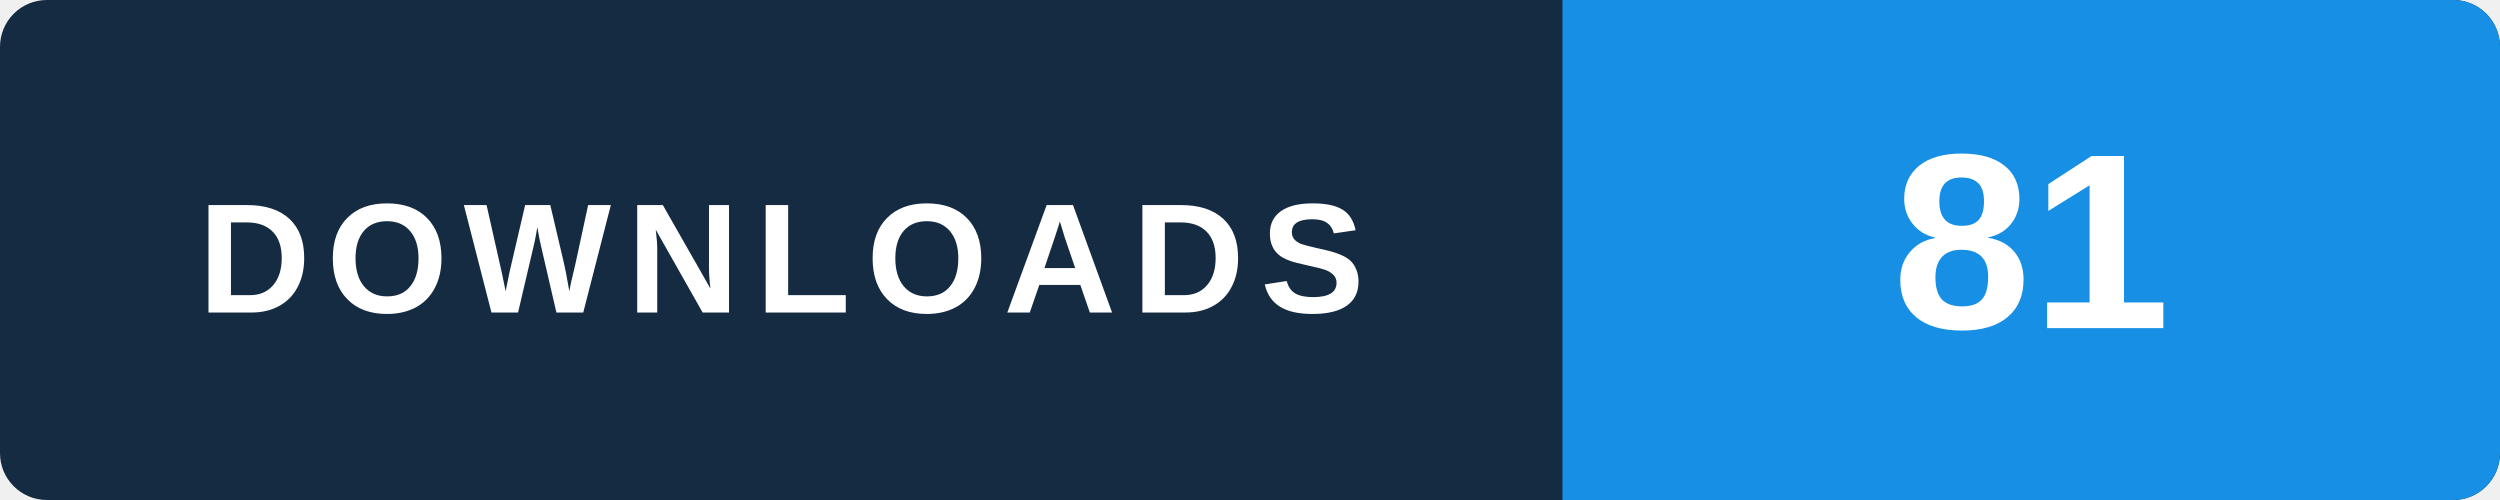
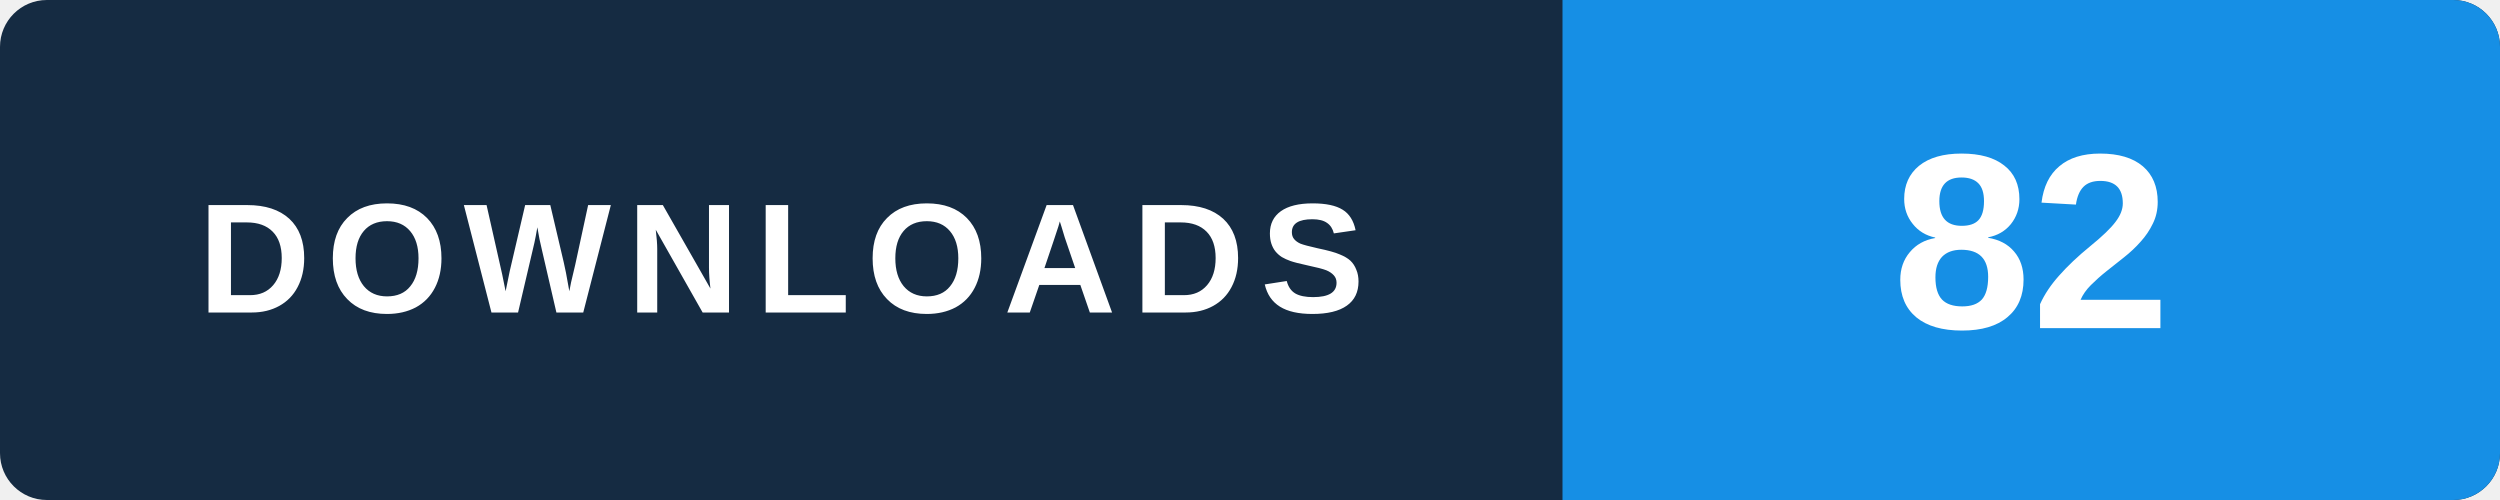
- <svg xmlns="http://www.w3.org/2000/svg" width="160" height="32" viewBox="0 0 160 32" role="img" aria-label="WINDOWS: 81 lifetime GitHub downloads across all published and retired versions, checked 2026-11-19 07:57 UTC">
+ <svg xmlns="http://www.w3.org/2000/svg" width="160" height="32" viewBox="0 0 160 32" role="img" aria-label="WINDOWS: 82 lifetime GitHub downloads across all published and retired versions, checked 2026-11-19 17:23 UTC">
  <rect width="160" height="32" rx="3" fill="#152b42" />
  <path d="M100 0h57a3 3 0 0 1 3 3v26a3 3 0 0 1-3 3h-57z" fill="#168fe5" />
  <text x="50" y="20" text-anchor="middle" fill="#ffffff" font-family="Arial,Helvetica,sans-serif" font-size="10" font-weight="700" letter-spacing="1">DOWNLOADS</text>
-   <text x="130" y="21" text-anchor="middle" fill="#ffffff" font-family="Arial,Helvetica,sans-serif" font-size="16" font-weight="700">81</text>
+   <text x="130" y="21" text-anchor="middle" fill="#ffffff" font-family="Arial,Helvetica,sans-serif" font-size="16" font-weight="700">82</text>
</svg>
